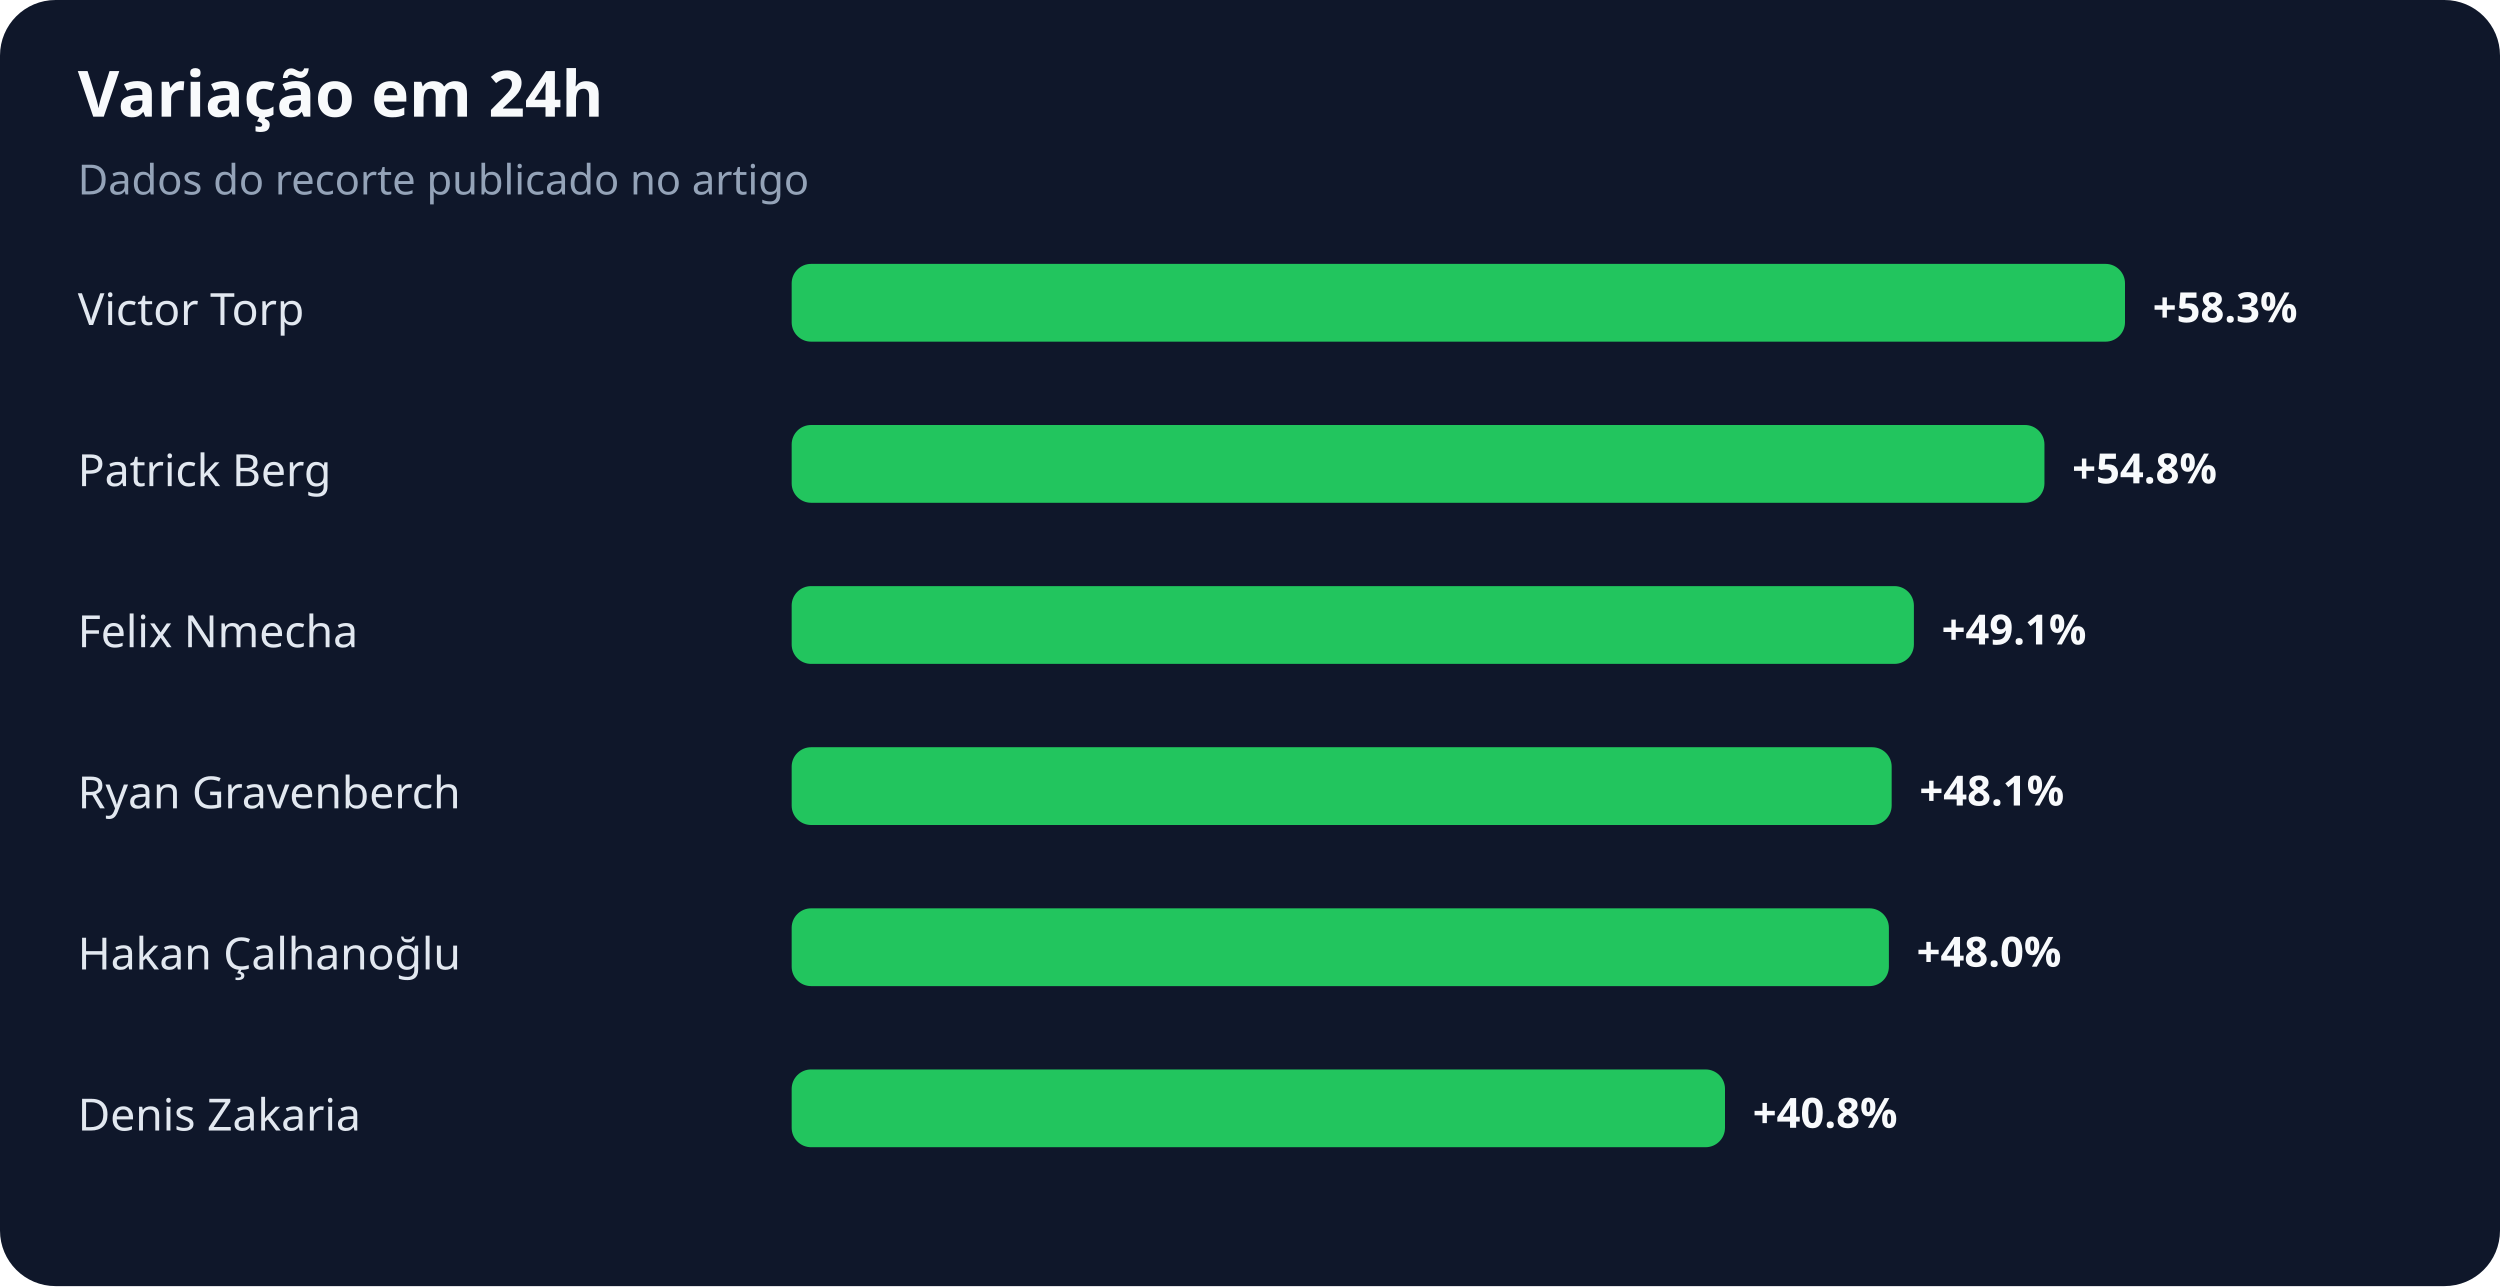
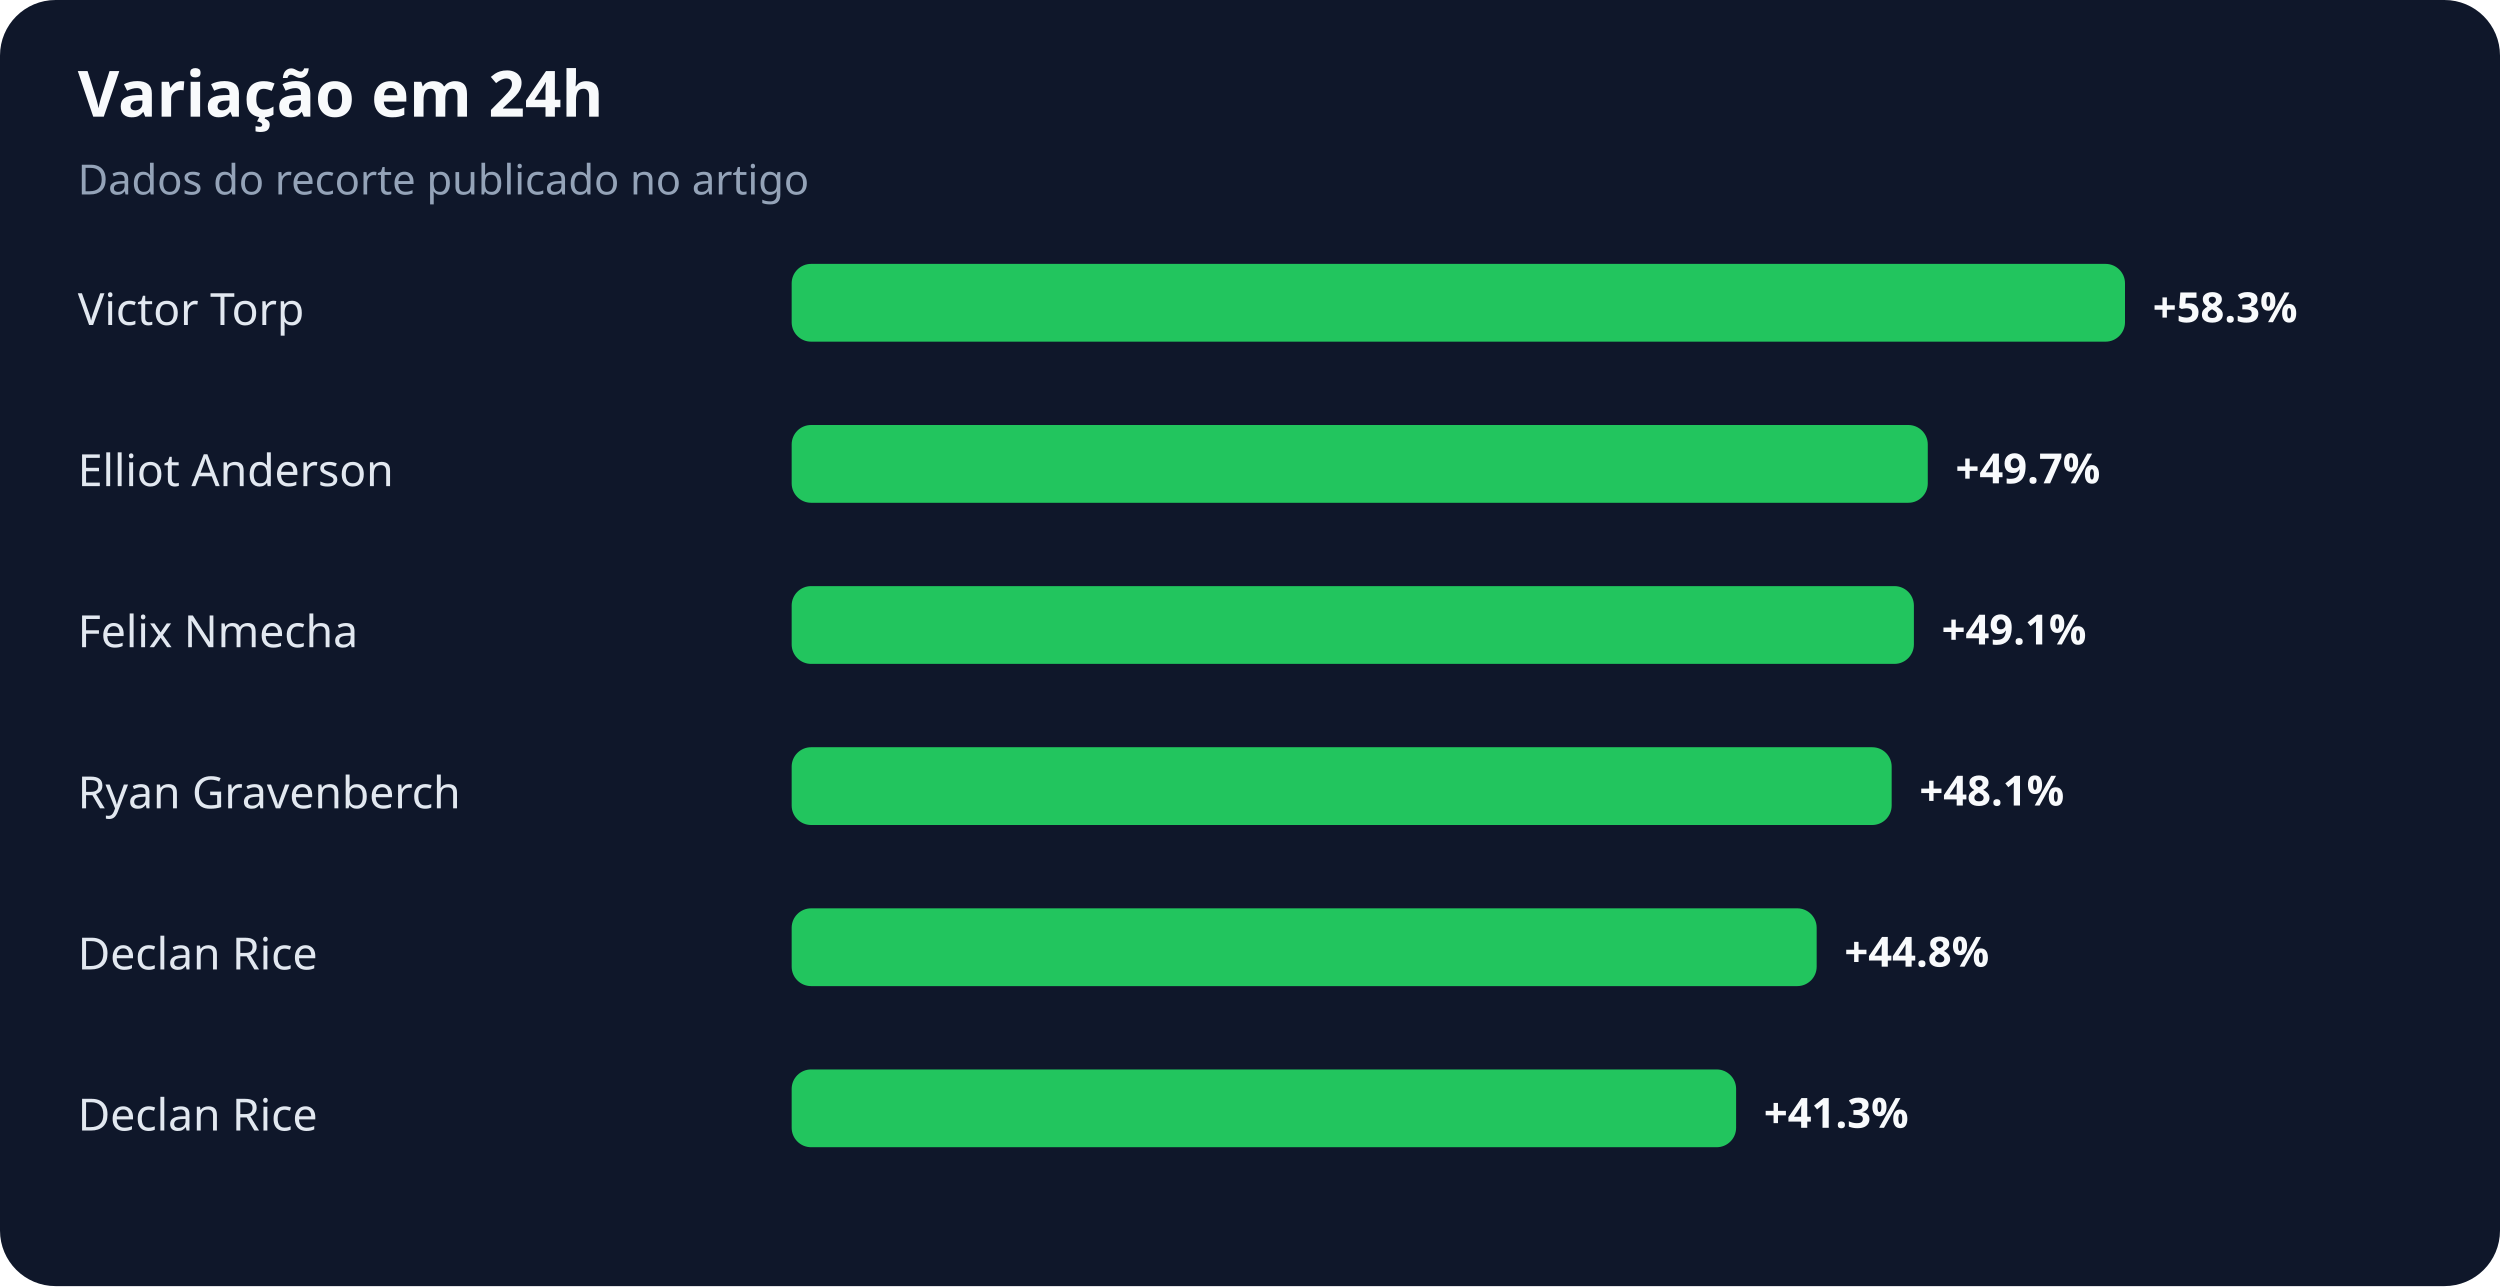
<svg xmlns="http://www.w3.org/2000/svg" width="900" height="463" viewBox="0 0 900 463" role="img" aria-labelledby="title desc">
  <rect width="100%" height="100%" rx="20" fill="#0f172a" />
  <text x="28" y="42" fill="#f8fafc" font-family="system-ui,sans-serif" font-size="23" font-weight="700">Variação em 24h</text>
  <text x="28" y="70" fill="#94a3b8" font-family="system-ui,sans-serif" font-size="15">Dados do recorte publicado no artigo</text>
  <text x="28" y="117" fill="#e2e8f0" font-family="system-ui,sans-serif" font-size="16">Victor Torp</text>
  <rect x="285" y="95" width="480" height="28" rx="7" fill="#22c55e" />
  <text x="775" y="116" fill="#f8fafc" font-family="system-ui,sans-serif" font-size="15" font-weight="700">+58.3%</text>
-   <text x="28" y="175" fill="#e2e8f0" font-family="system-ui,sans-serif" font-size="16">Patrick Berg</text>
-   <rect x="285" y="153" width="451" height="28" rx="7" fill="#22c55e" />
-   <text x="746" y="174" fill="#f8fafc" font-family="system-ui,sans-serif" font-size="15" font-weight="700">+54.8%</text>
+   <text x="28" y="175" fill="#e2e8f0" font-family="system-ui,sans-serif" font-size="16">Elliot Anderson</text>
+   <rect x="285" y="153" width="409" height="28" rx="7" fill="#22c55e" />
+   <text x="704" y="174" fill="#f8fafc" font-family="system-ui,sans-serif" font-size="15" font-weight="700">+49.7%</text>
  <text x="28" y="233" fill="#e2e8f0" font-family="system-ui,sans-serif" font-size="16">Felix Nmecha</text>
  <rect x="285" y="211" width="404" height="28" rx="7" fill="#22c55e" />
  <text x="699" y="232" fill="#f8fafc" font-family="system-ui,sans-serif" font-size="15" font-weight="700">+49.1%</text>
  <text x="28" y="291" fill="#e2e8f0" font-family="system-ui,sans-serif" font-size="16">Ryan Gravenberch</text>
  <rect x="285" y="269" width="396" height="28" rx="7" fill="#22c55e" />
  <text x="691" y="290" fill="#f8fafc" font-family="system-ui,sans-serif" font-size="15" font-weight="700">+48.1%</text>
-   <text x="28" y="349" fill="#e2e8f0" font-family="system-ui,sans-serif" font-size="16">Hakan Çalhanoğlu</text>
-   <rect x="285" y="327" width="395" height="28" rx="7" fill="#22c55e" />
-   <text x="690" y="348" fill="#f8fafc" font-family="system-ui,sans-serif" font-size="15" font-weight="700">+48.0%</text>
-   <text x="28" y="407" fill="#e2e8f0" font-family="system-ui,sans-serif" font-size="16">Denis Zakaria</text>
-   <rect x="285" y="385" width="336" height="28" rx="7" fill="#22c55e" />
-   <text x="631" y="406" fill="#f8fafc" font-family="system-ui,sans-serif" font-size="15" font-weight="700">+40.8%</text>
+   <text x="28" y="349" fill="#e2e8f0" font-family="system-ui,sans-serif" font-size="16">Declan Rice</text>
+   <rect x="285" y="327" width="369" height="28" rx="7" fill="#22c55e" />
+   <text x="664" y="348" fill="#f8fafc" font-family="system-ui,sans-serif" font-size="15" font-weight="700">+44.8%</text>
+   <text x="28" y="407" fill="#e2e8f0" font-family="system-ui,sans-serif" font-size="16">Declan Rice</text>
+   <rect x="285" y="385" width="340" height="28" rx="7" fill="#22c55e" />
+   <text x="635" y="406" fill="#f8fafc" font-family="system-ui,sans-serif" font-size="15" font-weight="700">+41.3%</text>
</svg>
